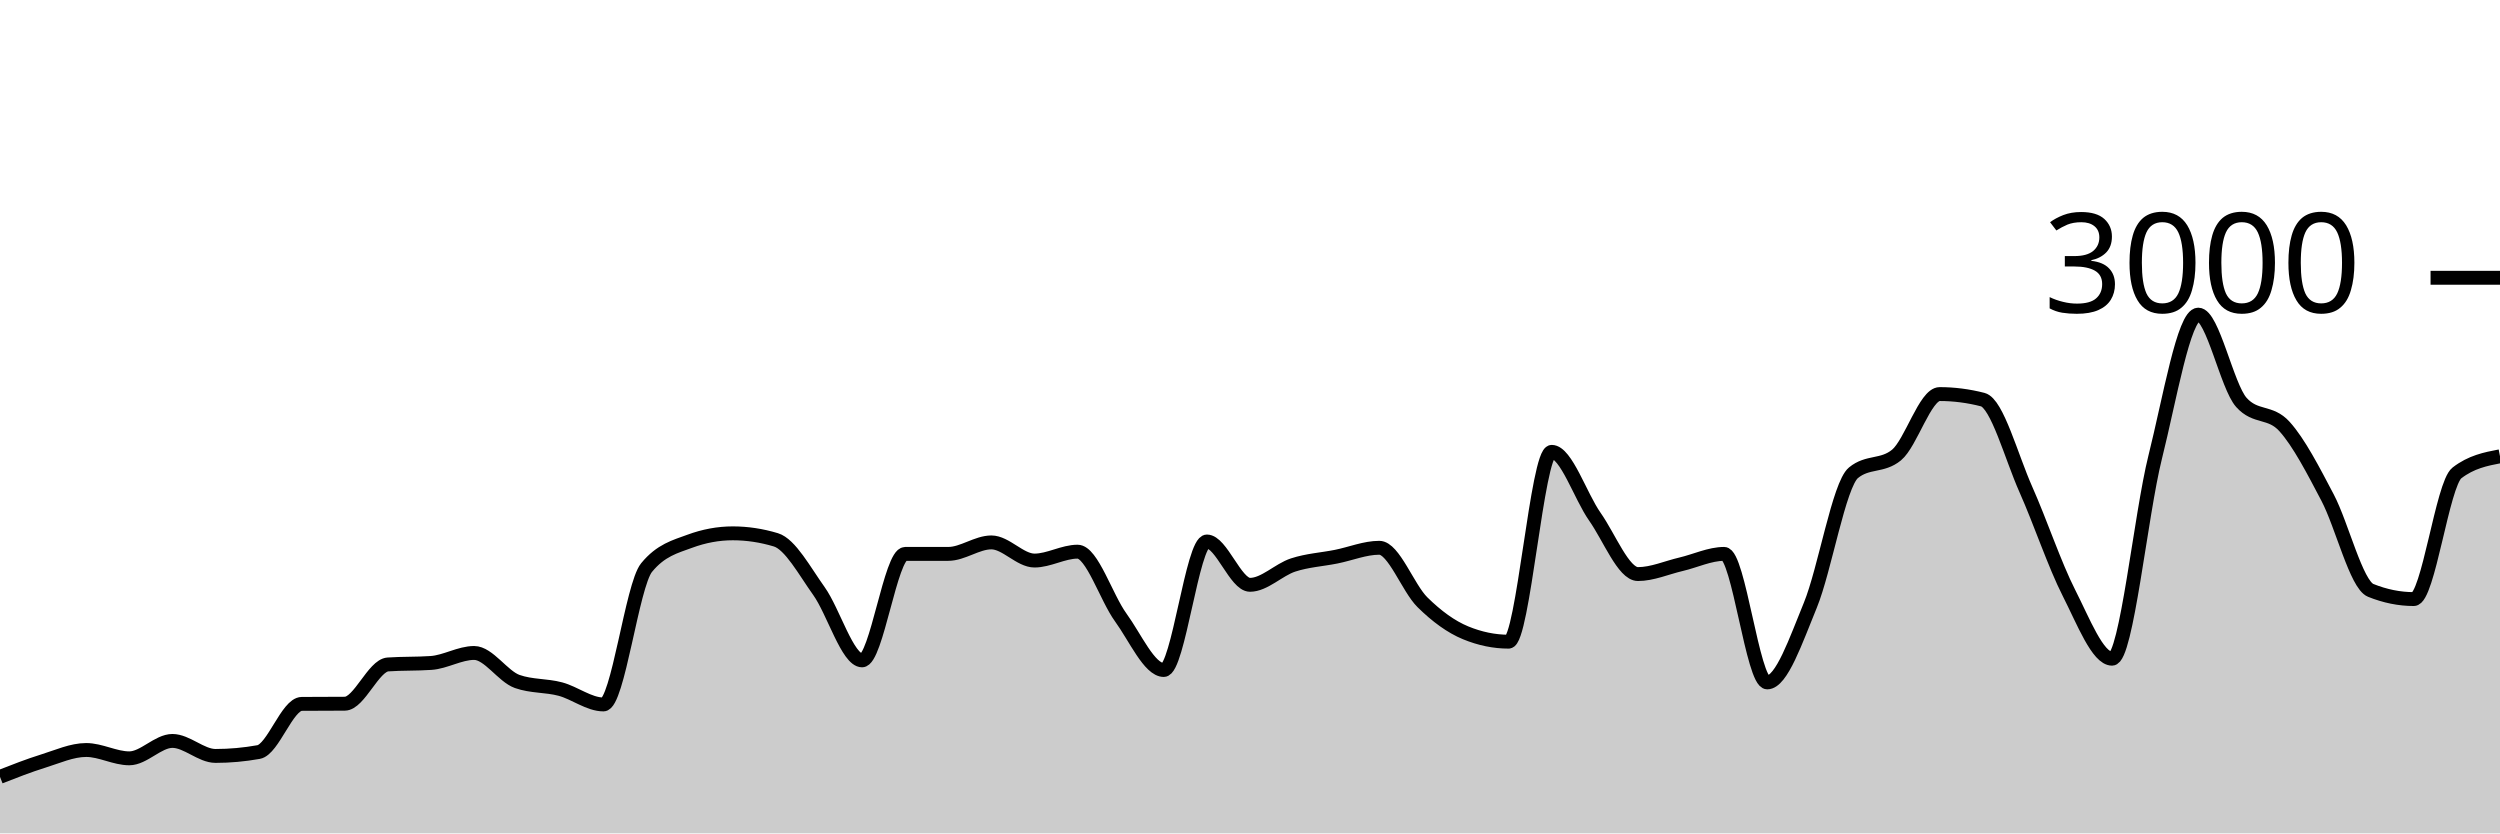
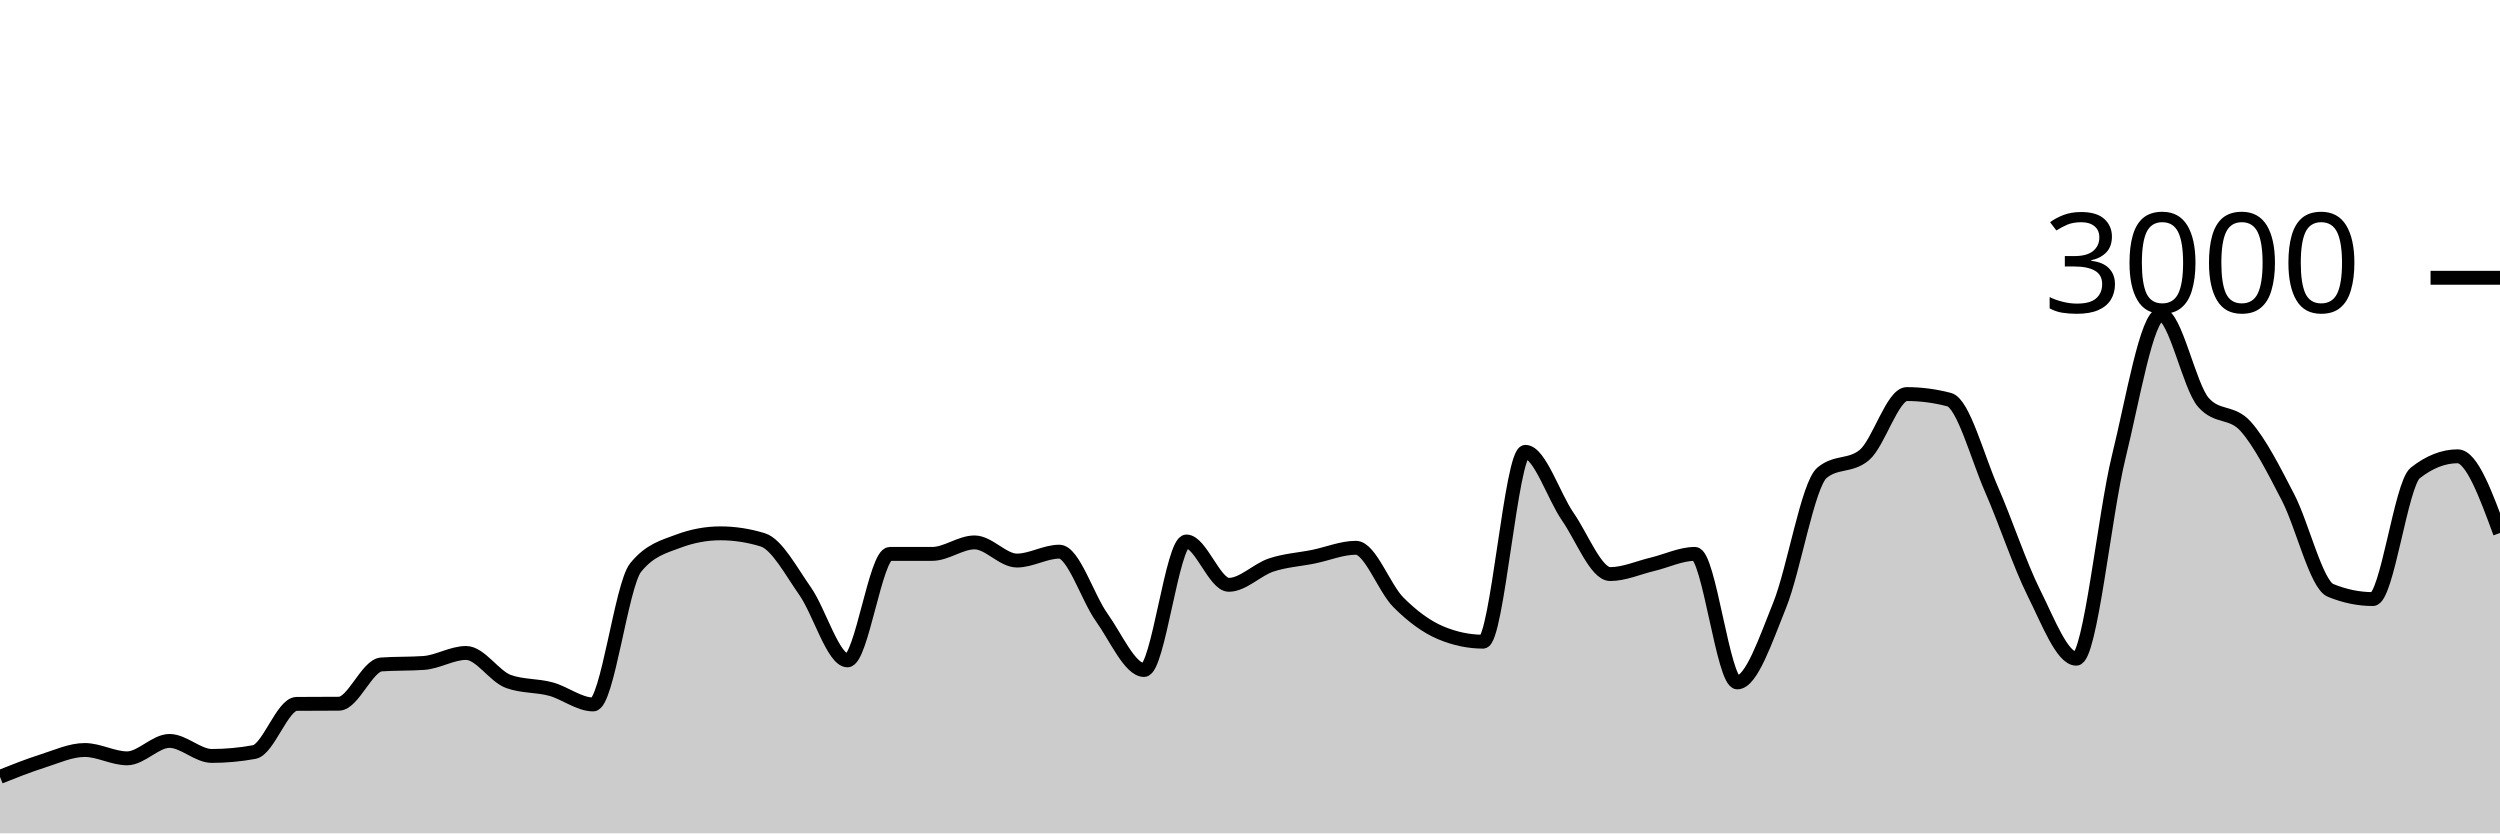
<svg xmlns="http://www.w3.org/2000/svg" viewBox="0 0 180 60">
  <g transform="translate(0,20)">
-     <path class="area" fill="rgba(0, 0, 0, 0.2)" d="M0,35.933C1.034,35.528,2.069,35.122,3.103,34.8C4.138,34.478,5.172,34,6.207,34C7.241,34,8.276,34.6,9.31,34.6C10.345,34.6,11.379,33.347,12.414,33.347C13.448,33.347,14.483,34.427,15.517,34.427C16.552,34.427,17.586,34.333,18.621,34.147C19.655,33.96,20.69,30.689,21.724,30.68C22.759,30.671,23.793,30.676,24.828,30.667C25.862,30.658,26.897,27.911,27.931,27.84C28.966,27.769,30,27.804,31.034,27.733C32.069,27.662,33.103,27.013,34.138,27.013C35.172,27.013,36.207,28.702,37.241,29.067C38.276,29.431,39.31,29.338,40.345,29.613C41.379,29.889,42.414,30.72,43.448,30.72C44.483,30.72,45.517,22.129,46.552,20.867C47.586,19.604,48.621,19.356,49.655,18.973C50.69,18.591,51.724,18.4,52.759,18.4C53.793,18.4,54.828,18.556,55.862,18.867C56.897,19.178,57.931,21.113,58.966,22.56C60,24.007,61.034,27.547,62.069,27.547C63.103,27.547,64.138,19.88,65.172,19.88C66.207,19.88,67.241,19.88,68.276,19.88C69.31,19.88,70.345,19.053,71.379,19.053C72.414,19.053,73.448,20.36,74.483,20.36C75.517,20.36,76.552,19.72,77.586,19.72C78.621,19.72,79.655,23.033,80.69,24.453C81.724,25.873,82.759,28.24,83.793,28.24C84.828,28.24,85.862,18.987,86.897,18.987C87.931,18.987,88.966,22.107,90,22.107C91.034,22.107,92.069,21.018,93.103,20.68C94.138,20.342,95.172,20.287,96.207,20.08C97.241,19.873,98.276,19.44,99.31,19.44C100.345,19.44,101.379,22.34,102.414,23.36C103.448,24.38,104.483,25.133,105.517,25.56C106.552,25.987,107.586,26.2,108.621,26.2C109.655,26.2,110.69,12.533,111.724,12.533C112.759,12.533,113.793,15.733,114.828,17.2C115.862,18.667,116.897,21.333,117.931,21.333C118.966,21.333,120,20.869,121.034,20.627C122.069,20.384,123.103,19.88,124.138,19.88C125.172,19.88,126.207,29.133,127.241,29.133C128.276,29.133,129.31,26.089,130.345,23.573C131.379,21.058,132.414,14.893,133.448,14.04C134.483,13.187,135.517,13.613,136.552,12.76C137.586,11.907,138.621,8.373,139.655,8.373C140.69,8.373,141.724,8.507,142.759,8.773C143.793,9.04,144.828,12.92,145.862,15.24C146.897,17.56,147.931,20.662,148.966,22.693C150,24.724,151.034,27.427,152.069,27.427C153.103,27.427,154.138,17.049,155.172,12.92C156.207,8.791,157.241,2.653,158.276,2.653C159.31,2.653,160.345,7.818,161.379,8.973C162.414,10.129,163.448,9.564,164.483,10.707C165.517,11.849,166.552,13.86,167.586,15.827C168.621,17.793,169.655,22.089,170.69,22.507C171.724,22.924,172.759,23.133,173.793,23.133C174.828,23.133,175.862,14.853,176.897,14.053C177.931,13.253,178.966,13.053,180,12.853L180,40C178.966,40,177.931,40,176.897,40C175.862,40,174.828,40,173.793,40C172.759,40,171.724,40,170.69,40C169.655,40,168.621,40,167.586,40C166.552,40,165.517,40,164.483,40C163.448,40,162.414,40,161.379,40C160.345,40,159.31,40,158.276,40C157.241,40,156.207,40,155.172,40C154.138,40,153.103,40,152.069,40C151.034,40,150,40,148.966,40C147.931,40,146.897,40,145.862,40C144.828,40,143.793,40,142.759,40C141.724,40,140.69,40,139.655,40C138.621,40,137.586,40,136.552,40C135.517,40,134.483,40,133.448,40C132.414,40,131.379,40,130.345,40C129.31,40,128.276,40,127.241,40C126.207,40,125.172,40,124.138,40C123.103,40,122.069,40,121.034,40C120,40,118.966,40,117.931,40C116.897,40,115.862,40,114.828,40C113.793,40,112.759,40,111.724,40C110.69,40,109.655,40,108.621,40C107.586,40,106.552,40,105.517,40C104.483,40,103.448,40,102.414,40C101.379,40,100.345,40,99.31,40C98.276,40,97.241,40,96.207,40C95.172,40,94.138,40,93.103,40C92.069,40,91.034,40,90,40C88.966,40,87.931,40,86.897,40C85.862,40,84.828,40,83.793,40C82.759,40,81.724,40,80.69,40C79.655,40,78.621,40,77.586,40C76.552,40,75.517,40,74.483,40C73.448,40,72.414,40,71.379,40C70.345,40,69.31,40,68.276,40C67.241,40,66.207,40,65.172,40C64.138,40,63.103,40,62.069,40C61.034,40,60,40,58.966,40C57.931,40,56.897,40,55.862,40C54.828,40,53.793,40,52.759,40C51.724,40,50.69,40,49.655,40C48.621,40,47.586,40,46.552,40C45.517,40,44.483,40,43.448,40C42.414,40,41.379,40,40.345,40C39.31,40,38.276,40,37.241,40C36.207,40,35.172,40,34.138,40C33.103,40,32.069,40,31.034,40C30,40,28.966,40,27.931,40C26.897,40,25.862,40,24.828,40C23.793,40,22.759,40,21.724,40C20.69,40,19.655,40,18.621,40C17.586,40,16.552,40,15.517,40C14.483,40,13.448,40,12.414,40C11.379,40,10.345,40,9.31,40C8.276,40,7.241,40,6.207,40C5.172,40,4.138,40,3.103,40C2.069,40,1.034,40,0,40Z" />
-     <path class="line" stroke="black" fill="none" d="M0,35.933C1.034,35.528,2.069,35.122,3.103,34.8C4.138,34.478,5.172,34,6.207,34C7.241,34,8.276,34.6,9.31,34.6C10.345,34.6,11.379,33.347,12.414,33.347C13.448,33.347,14.483,34.427,15.517,34.427C16.552,34.427,17.586,34.333,18.621,34.147C19.655,33.96,20.69,30.689,21.724,30.68C22.759,30.671,23.793,30.676,24.828,30.667C25.862,30.658,26.897,27.911,27.931,27.84C28.966,27.769,30,27.804,31.034,27.733C32.069,27.662,33.103,27.013,34.138,27.013C35.172,27.013,36.207,28.702,37.241,29.067C38.276,29.431,39.31,29.338,40.345,29.613C41.379,29.889,42.414,30.72,43.448,30.72C44.483,30.72,45.517,22.129,46.552,20.867C47.586,19.604,48.621,19.356,49.655,18.973C50.69,18.591,51.724,18.4,52.759,18.4C53.793,18.4,54.828,18.556,55.862,18.867C56.897,19.178,57.931,21.113,58.966,22.56C60,24.007,61.034,27.547,62.069,27.547C63.103,27.547,64.138,19.88,65.172,19.88C66.207,19.88,67.241,19.88,68.276,19.88C69.31,19.88,70.345,19.053,71.379,19.053C72.414,19.053,73.448,20.36,74.483,20.36C75.517,20.36,76.552,19.72,77.586,19.72C78.621,19.72,79.655,23.033,80.69,24.453C81.724,25.873,82.759,28.24,83.793,28.24C84.828,28.24,85.862,18.987,86.897,18.987C87.931,18.987,88.966,22.107,90,22.107C91.034,22.107,92.069,21.018,93.103,20.68C94.138,20.342,95.172,20.287,96.207,20.08C97.241,19.873,98.276,19.44,99.31,19.44C100.345,19.44,101.379,22.34,102.414,23.36C103.448,24.38,104.483,25.133,105.517,25.56C106.552,25.987,107.586,26.2,108.621,26.2C109.655,26.2,110.69,12.533,111.724,12.533C112.759,12.533,113.793,15.733,114.828,17.2C115.862,18.667,116.897,21.333,117.931,21.333C118.966,21.333,120,20.869,121.034,20.627C122.069,20.384,123.103,19.88,124.138,19.88C125.172,19.88,126.207,29.133,127.241,29.133C128.276,29.133,129.31,26.089,130.345,23.573C131.379,21.058,132.414,14.893,133.448,14.04C134.483,13.187,135.517,13.613,136.552,12.76C137.586,11.907,138.621,8.373,139.655,8.373C140.69,8.373,141.724,8.507,142.759,8.773C143.793,9.04,144.828,12.92,145.862,15.24C146.897,17.56,147.931,20.662,148.966,22.693C150,24.724,151.034,27.427,152.069,27.427C153.103,27.427,154.138,17.049,155.172,12.92C156.207,8.791,157.241,2.653,158.276,2.653C159.31,2.653,160.345,7.818,161.379,8.973C162.414,10.129,163.448,9.564,164.483,10.707C165.517,11.849,166.552,13.86,167.586,15.827C168.621,17.793,169.655,22.089,170.69,22.507C171.724,22.924,172.759,23.133,173.793,23.133C174.828,23.133,175.862,14.853,176.897,14.053C177.931,13.253,178.966,13.053,180,12.853" />
+     <path class="area" fill="rgba(0, 0, 0, 0.2)" d="M0,35.933C1.017,35.528,2.034,35.122,3.051,34.8C4.068,34.478,5.085,34,6.102,34C7.119,34,8.136,34.6,9.153,34.6C10.169,34.6,11.186,33.347,12.203,33.347C13.22,33.347,14.237,34.427,15.254,34.427C16.271,34.427,17.288,34.333,18.305,34.147C19.322,33.96,20.339,30.689,21.356,30.68C22.373,30.671,23.39,30.676,24.407,30.667C25.424,30.658,26.441,27.911,27.458,27.84C28.475,27.769,29.492,27.804,30.508,27.733C31.525,27.662,32.542,27.013,33.559,27.013C34.576,27.013,35.593,28.702,36.61,29.067C37.627,29.431,38.644,29.338,39.661,29.613C40.678,29.889,41.695,30.72,42.712,30.72C43.729,30.72,44.746,22.129,45.763,20.867C46.78,19.604,47.797,19.356,48.814,18.973C49.831,18.591,50.847,18.4,51.864,18.4C52.881,18.4,53.898,18.556,54.915,18.867C55.932,19.178,56.949,21.113,57.966,22.56C58.983,24.007,60,27.547,61.017,27.547C62.034,27.547,63.051,19.88,64.068,19.88C65.085,19.88,66.102,19.88,67.119,19.88C68.136,19.88,69.153,19.053,70.169,19.053C71.186,19.053,72.203,20.36,73.22,20.36C74.237,20.36,75.254,19.72,76.271,19.72C77.288,19.72,78.305,23.033,79.322,24.453C80.339,25.873,81.356,28.24,82.373,28.24C83.39,28.24,84.407,18.987,85.424,18.987C86.441,18.987,87.458,22.107,88.475,22.107C89.492,22.107,90.508,21.018,91.525,20.68C92.542,20.342,93.559,20.287,94.576,20.08C95.593,19.873,96.61,19.44,97.627,19.44C98.644,19.44,99.661,22.34,100.678,23.36C101.695,24.38,102.712,25.133,103.729,25.56C104.746,25.987,105.763,26.2,106.78,26.2C107.797,26.2,108.814,12.533,109.831,12.533C110.847,12.533,111.864,15.733,112.881,17.2C113.898,18.667,114.915,21.333,115.932,21.333C116.949,21.333,117.966,20.869,118.983,20.627C120,20.384,121.017,19.88,122.034,19.88C123.051,19.88,124.068,29.133,125.085,29.133C126.102,29.133,127.119,26.089,128.136,23.573C129.153,21.058,130.169,14.893,131.186,14.04C132.203,13.187,133.22,13.613,134.237,12.76C135.254,11.907,136.271,8.373,137.288,8.373C138.305,8.373,139.322,8.507,140.339,8.773C141.356,9.04,142.373,12.92,143.39,15.24C144.407,17.56,145.424,20.662,146.441,22.693C147.458,24.724,148.475,27.427,149.492,27.427C150.508,27.427,151.525,17.049,152.542,12.92C153.559,8.791,154.576,2.653,155.593,2.653C156.61,2.653,157.627,7.818,158.644,8.973C159.661,10.129,160.678,9.564,161.695,10.707C162.712,11.849,163.729,13.86,164.746,15.827C165.763,17.793,166.78,22.089,167.797,22.507C168.814,22.924,169.831,23.133,170.847,23.133C171.864,23.133,172.881,14.853,173.898,14.053C174.915,13.253,175.932,12.853,176.949,12.853C177.966,12.853,178.983,15.613,180,18.373L180,40C178.983,40,177.966,40,176.949,40C175.932,40,174.915,40,173.898,40C172.881,40,171.864,40,170.847,40C169.831,40,168.814,40,167.797,40C166.78,40,165.763,40,164.746,40C163.729,40,162.712,40,161.695,40C160.678,40,159.661,40,158.644,40C157.627,40,156.61,40,155.593,40C154.576,40,153.559,40,152.542,40C151.525,40,150.508,40,149.492,40C148.475,40,147.458,40,146.441,40C145.424,40,144.407,40,143.39,40C142.373,40,141.356,40,140.339,40C139.322,40,138.305,40,137.288,40C136.271,40,135.254,40,134.237,40C133.22,40,132.203,40,131.186,40C130.169,40,129.153,40,128.136,40C127.119,40,126.102,40,125.085,40C124.068,40,123.051,40,122.034,40C121.017,40,120,40,118.983,40C117.966,40,116.949,40,115.932,40C114.915,40,113.898,40,112.881,40C111.864,40,110.847,40,109.831,40C108.814,40,107.797,40,106.78,40C105.763,40,104.746,40,103.729,40C102.712,40,101.695,40,100.678,40C99.661,40,98.644,40,97.627,40C96.61,40,95.593,40,94.576,40C93.559,40,92.542,40,91.525,40C90.508,40,89.492,40,88.475,40C87.458,40,86.441,40,85.424,40C84.407,40,83.39,40,82.373,40C81.356,40,80.339,40,79.322,40C78.305,40,77.288,40,76.271,40C75.254,40,74.237,40,73.22,40C72.203,40,71.186,40,70.169,40C69.153,40,68.136,40,67.119,40C66.102,40,65.085,40,64.068,40C63.051,40,62.034,40,61.017,40C60,40,58.983,40,57.966,40C56.949,40,55.932,40,54.915,40C53.898,40,52.881,40,51.864,40C50.847,40,49.831,40,48.814,40C47.797,40,46.78,40,45.763,40C44.746,40,43.729,40,42.712,40C41.695,40,40.678,40,39.661,40C38.644,40,37.627,40,36.61,40C35.593,40,34.576,40,33.559,40C32.542,40,31.525,40,30.508,40C29.492,40,28.475,40,27.458,40C26.441,40,25.424,40,24.407,40C23.39,40,22.373,40,21.356,40C20.339,40,19.322,40,18.305,40C17.288,40,16.271,40,15.254,40C14.237,40,13.22,40,12.203,40C11.186,40,10.169,40,9.153,40C8.136,40,7.119,40,6.102,40C5.085,40,4.068,40,3.051,40C2.034,40,1.017,40,0,40Z" />
+     <path class="line" stroke="black" fill="none" d="M0,35.933C1.017,35.528,2.034,35.122,3.051,34.8C4.068,34.478,5.085,34,6.102,34C7.119,34,8.136,34.6,9.153,34.6C10.169,34.6,11.186,33.347,12.203,33.347C13.22,33.347,14.237,34.427,15.254,34.427C16.271,34.427,17.288,34.333,18.305,34.147C19.322,33.96,20.339,30.689,21.356,30.68C22.373,30.671,23.39,30.676,24.407,30.667C25.424,30.658,26.441,27.911,27.458,27.84C28.475,27.769,29.492,27.804,30.508,27.733C31.525,27.662,32.542,27.013,33.559,27.013C34.576,27.013,35.593,28.702,36.61,29.067C37.627,29.431,38.644,29.338,39.661,29.613C40.678,29.889,41.695,30.72,42.712,30.72C43.729,30.72,44.746,22.129,45.763,20.867C46.78,19.604,47.797,19.356,48.814,18.973C49.831,18.591,50.847,18.4,51.864,18.4C52.881,18.4,53.898,18.556,54.915,18.867C55.932,19.178,56.949,21.113,57.966,22.56C58.983,24.007,60,27.547,61.017,27.547C62.034,27.547,63.051,19.88,64.068,19.88C65.085,19.88,66.102,19.88,67.119,19.88C68.136,19.88,69.153,19.053,70.169,19.053C71.186,19.053,72.203,20.36,73.22,20.36C74.237,20.36,75.254,19.72,76.271,19.72C77.288,19.72,78.305,23.033,79.322,24.453C80.339,25.873,81.356,28.24,82.373,28.24C83.39,28.24,84.407,18.987,85.424,18.987C86.441,18.987,87.458,22.107,88.475,22.107C89.492,22.107,90.508,21.018,91.525,20.68C92.542,20.342,93.559,20.287,94.576,20.08C95.593,19.873,96.61,19.44,97.627,19.44C98.644,19.44,99.661,22.34,100.678,23.36C101.695,24.38,102.712,25.133,103.729,25.56C104.746,25.987,105.763,26.2,106.78,26.2C107.797,26.2,108.814,12.533,109.831,12.533C110.847,12.533,111.864,15.733,112.881,17.2C113.898,18.667,114.915,21.333,115.932,21.333C116.949,21.333,117.966,20.869,118.983,20.627C120,20.384,121.017,19.88,122.034,19.88C123.051,19.88,124.068,29.133,125.085,29.133C126.102,29.133,127.119,26.089,128.136,23.573C129.153,21.058,130.169,14.893,131.186,14.04C132.203,13.187,133.22,13.613,134.237,12.76C135.254,11.907,136.271,8.373,137.288,8.373C138.305,8.373,139.322,8.507,140.339,8.773C141.356,9.04,142.373,12.92,143.39,15.24C144.407,17.56,145.424,20.662,146.441,22.693C147.458,24.724,148.475,27.427,149.492,27.427C150.508,27.427,151.525,17.049,152.542,12.92C153.559,8.791,154.576,2.653,155.593,2.653C156.61,2.653,157.627,7.818,158.644,8.973C159.661,10.129,160.678,9.564,161.695,10.707C162.712,11.849,163.729,13.86,164.746,15.827C165.763,17.793,166.78,22.089,167.797,22.507C168.814,22.924,169.831,23.133,170.847,23.133C171.864,23.133,172.881,14.853,173.898,14.053C174.915,13.253,175.932,12.853,176.949,12.853C177.966,12.853,178.983,15.613,180,18.373" />
    <path class="axis-ceiling" stroke-width="1" stroke="black" fill="none" d="M175,0L180,0" />
    <text class="axis-ceiling-label" font-family="sans-serif" text-anchor="end" font-size="10px" x="170" y="2.5">3000</text>
  </g>
</svg>
